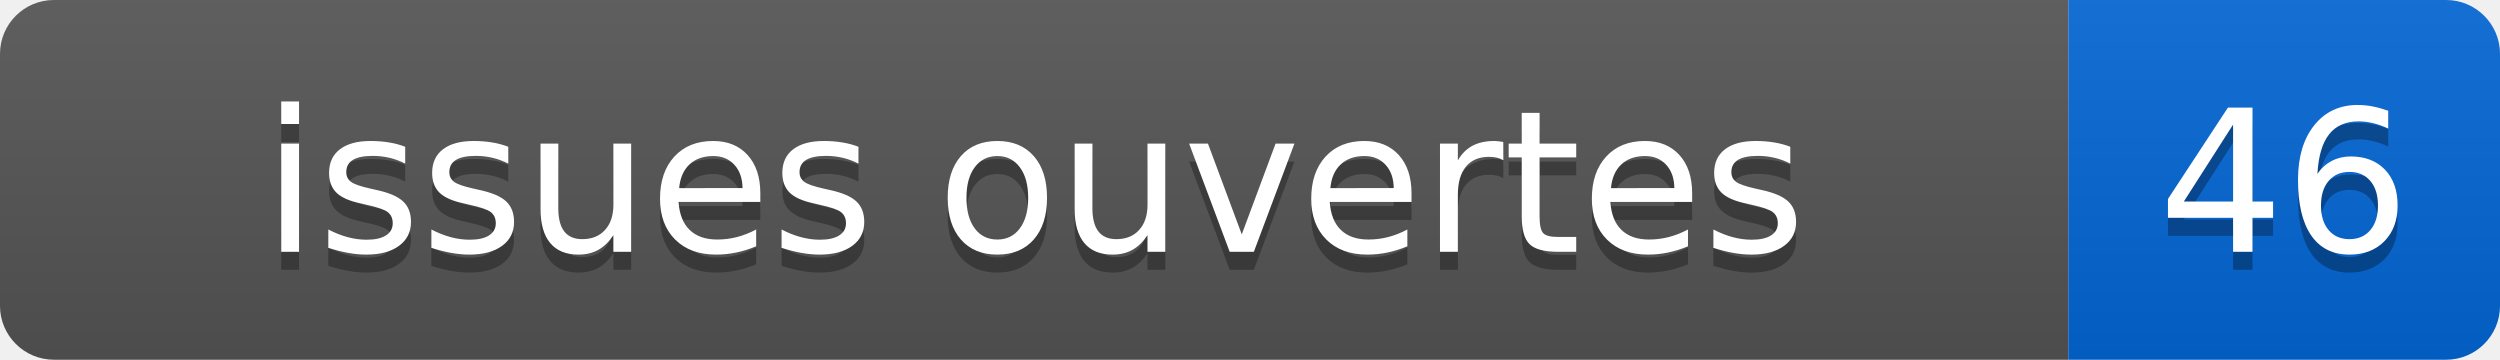
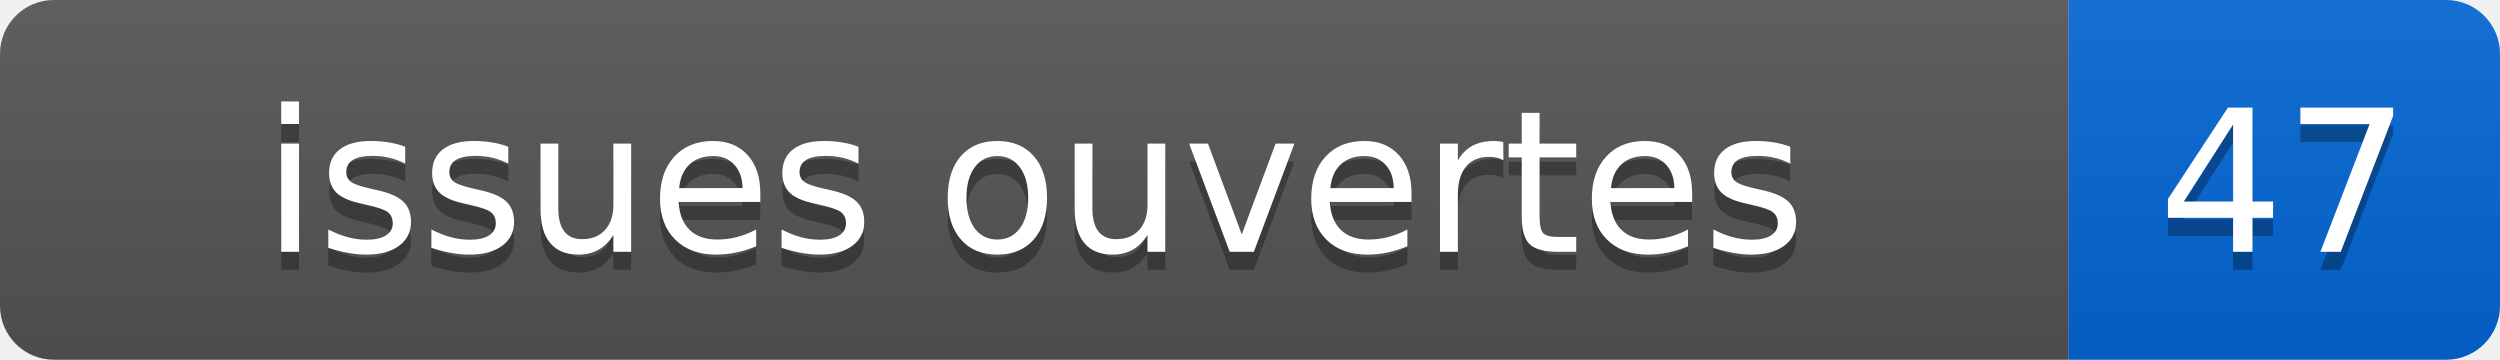
- <svg xmlns="http://www.w3.org/2000/svg" width="139" height="20" role="img" aria-label="issues ouvertes: 46">
+ <svg xmlns="http://www.w3.org/2000/svg" width="139" height="20" role="img" aria-label="issues ouvertes: 47">
  <linearGradient id="s" x2="0" y2="100%">
    <stop offset="0" stop-color="#bbb" stop-opacity=".1" />
    <stop offset="1" stop-opacity=".1" />
  </linearGradient>
  <clipPath id="r">
    <rect width="139" height="20" rx="3" fill="#fff" />
  </clipPath>
  <g clip-path="url(#r)">
    <rect width="115" height="20" fill="#555" />
    <rect x="115" width="24" height="20" fill="#0366d6" />
    <rect width="139" height="20" fill="url(#s)" />
  </g>
  <g fill="#fff" text-anchor="middle" font-family="Verdana,Geneva,DejaVu Sans,sans-serif" font-size="110">
    <text x="575" y="150" fill="#010101" fill-opacity=".3" transform="scale(.1)">issues ouvertes</text>
    <text x="575" y="140" transform="scale(.1)">issues ouvertes</text>
-     <text x="1270" y="150" fill="#010101" fill-opacity=".3" transform="scale(.1)">46</text>
-     <text x="1270" y="140" transform="scale(.1)">46</text>
+     <text x="1270" y="150" fill="#010101" fill-opacity=".3" transform="scale(.1)">47</text>
+     <text x="1270" y="140" transform="scale(.1)">47</text>
  </g>
</svg>
